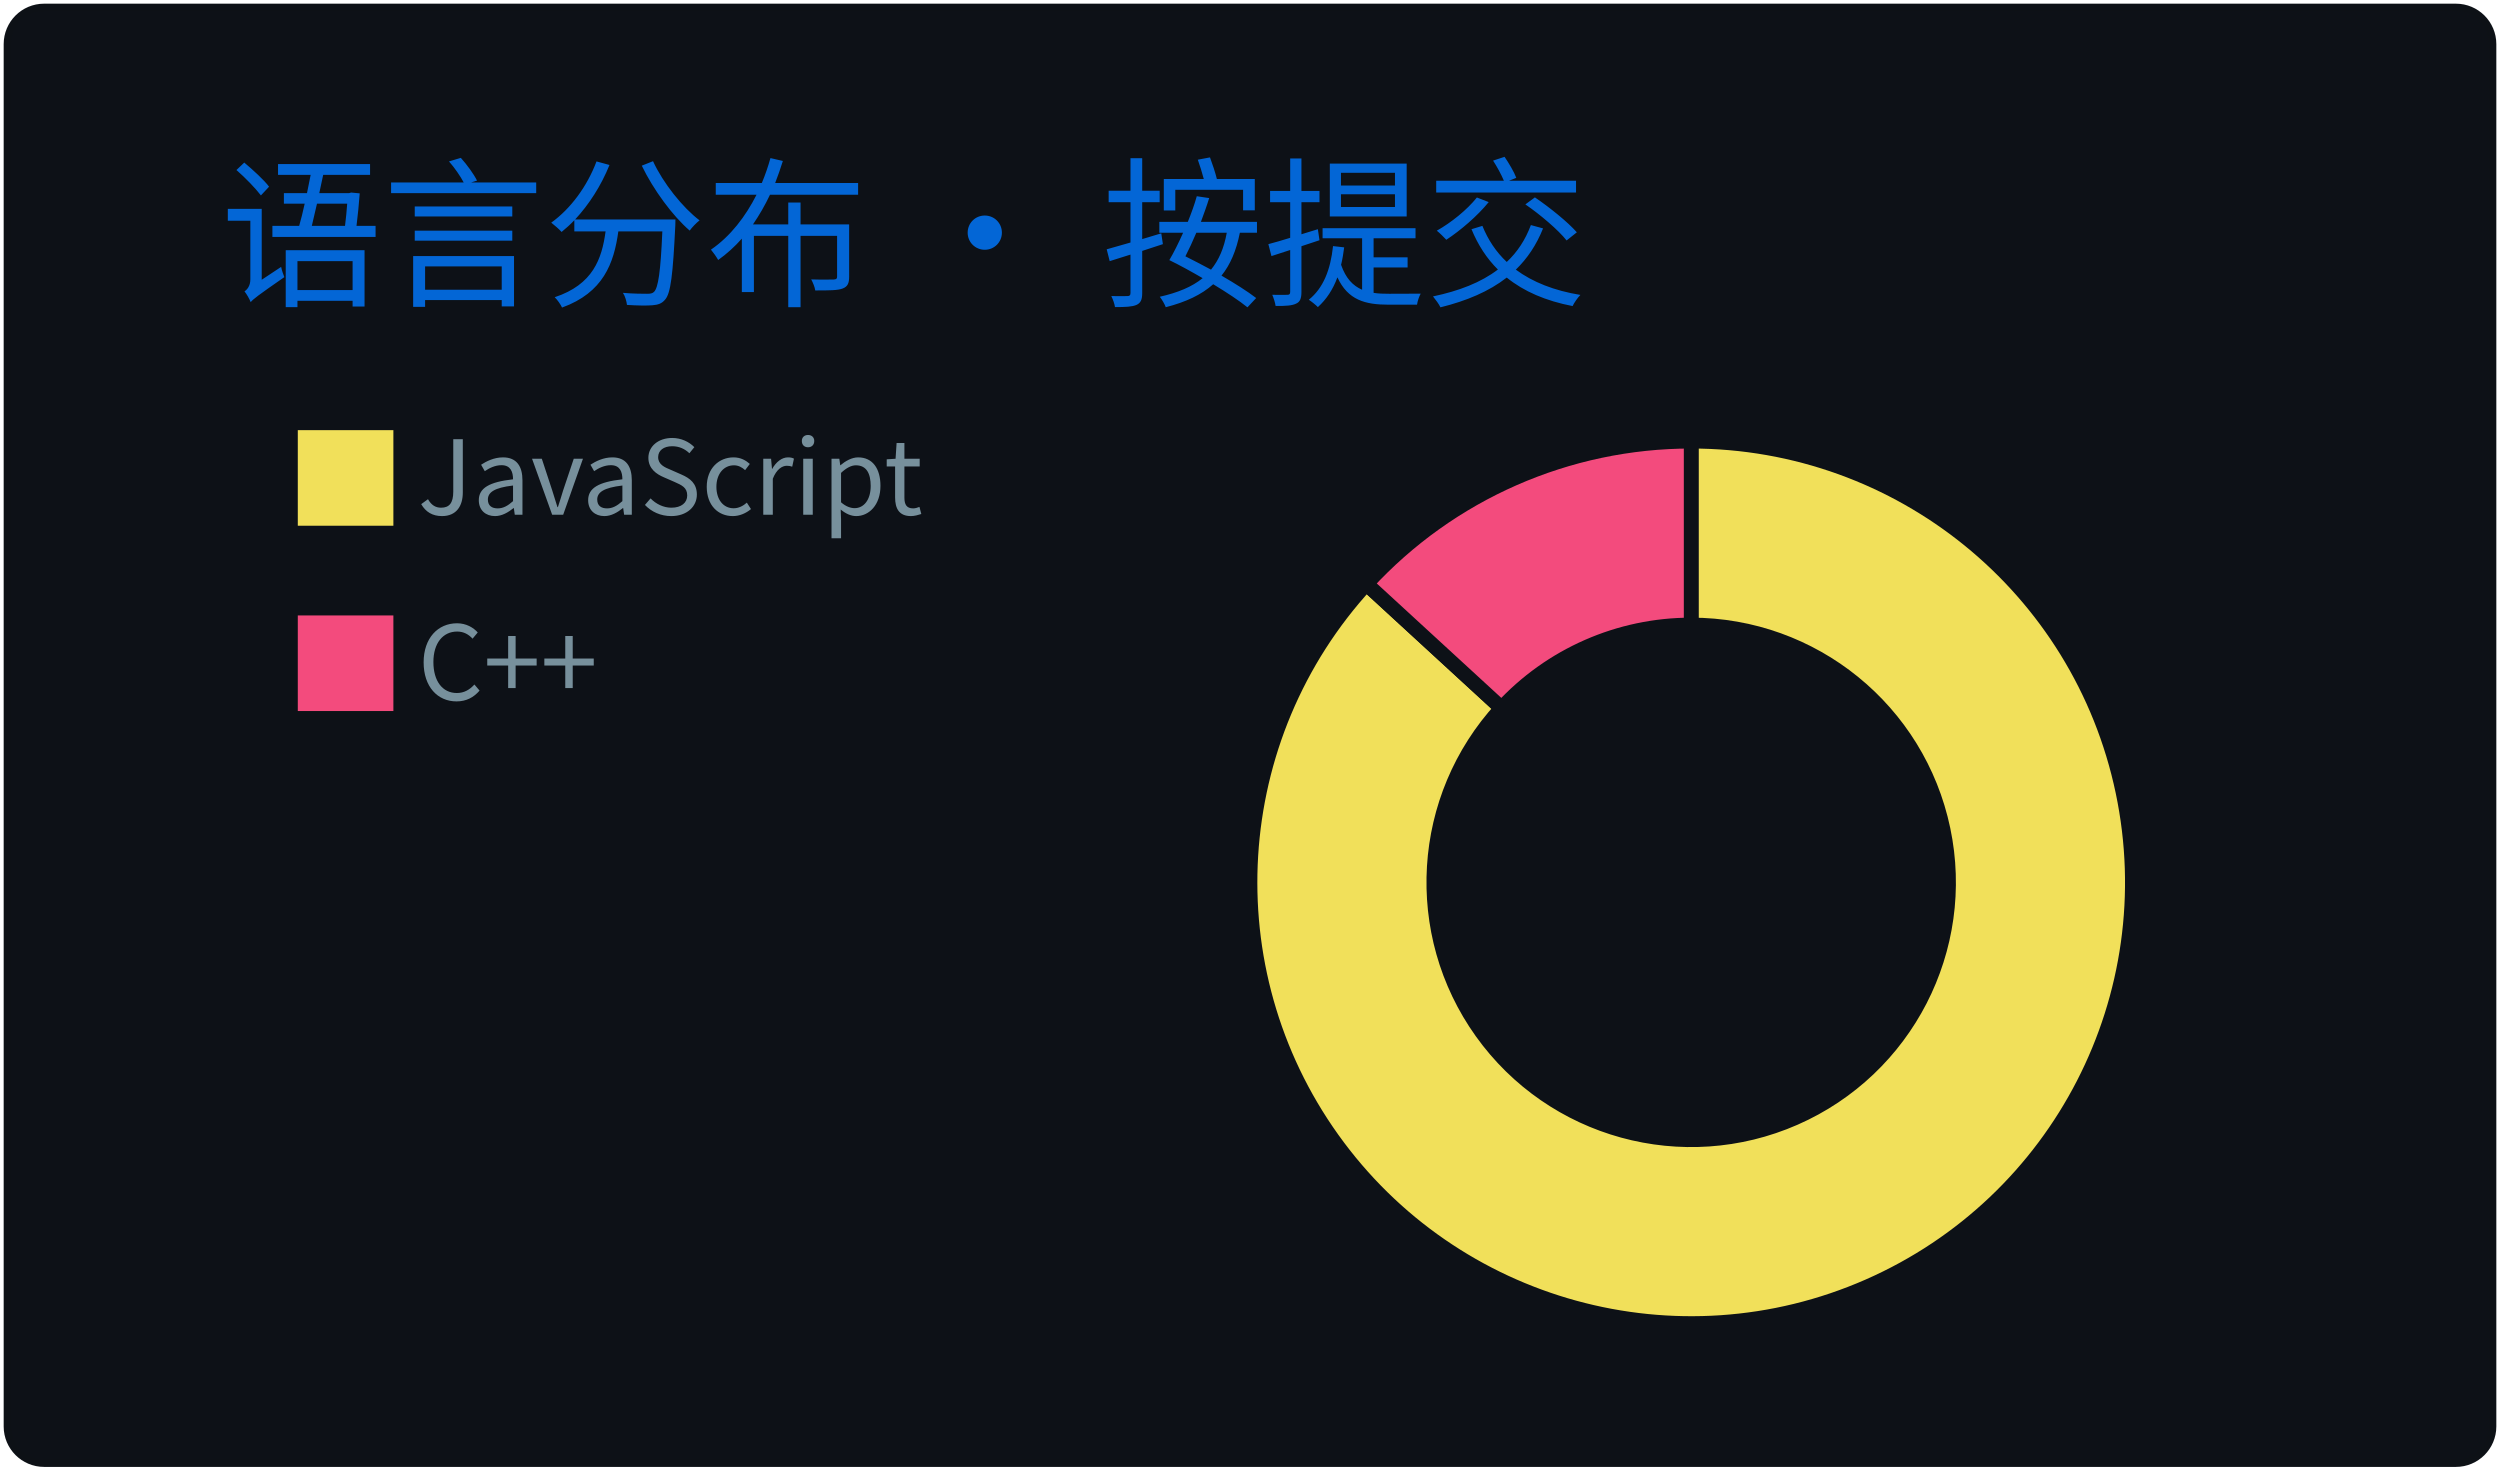
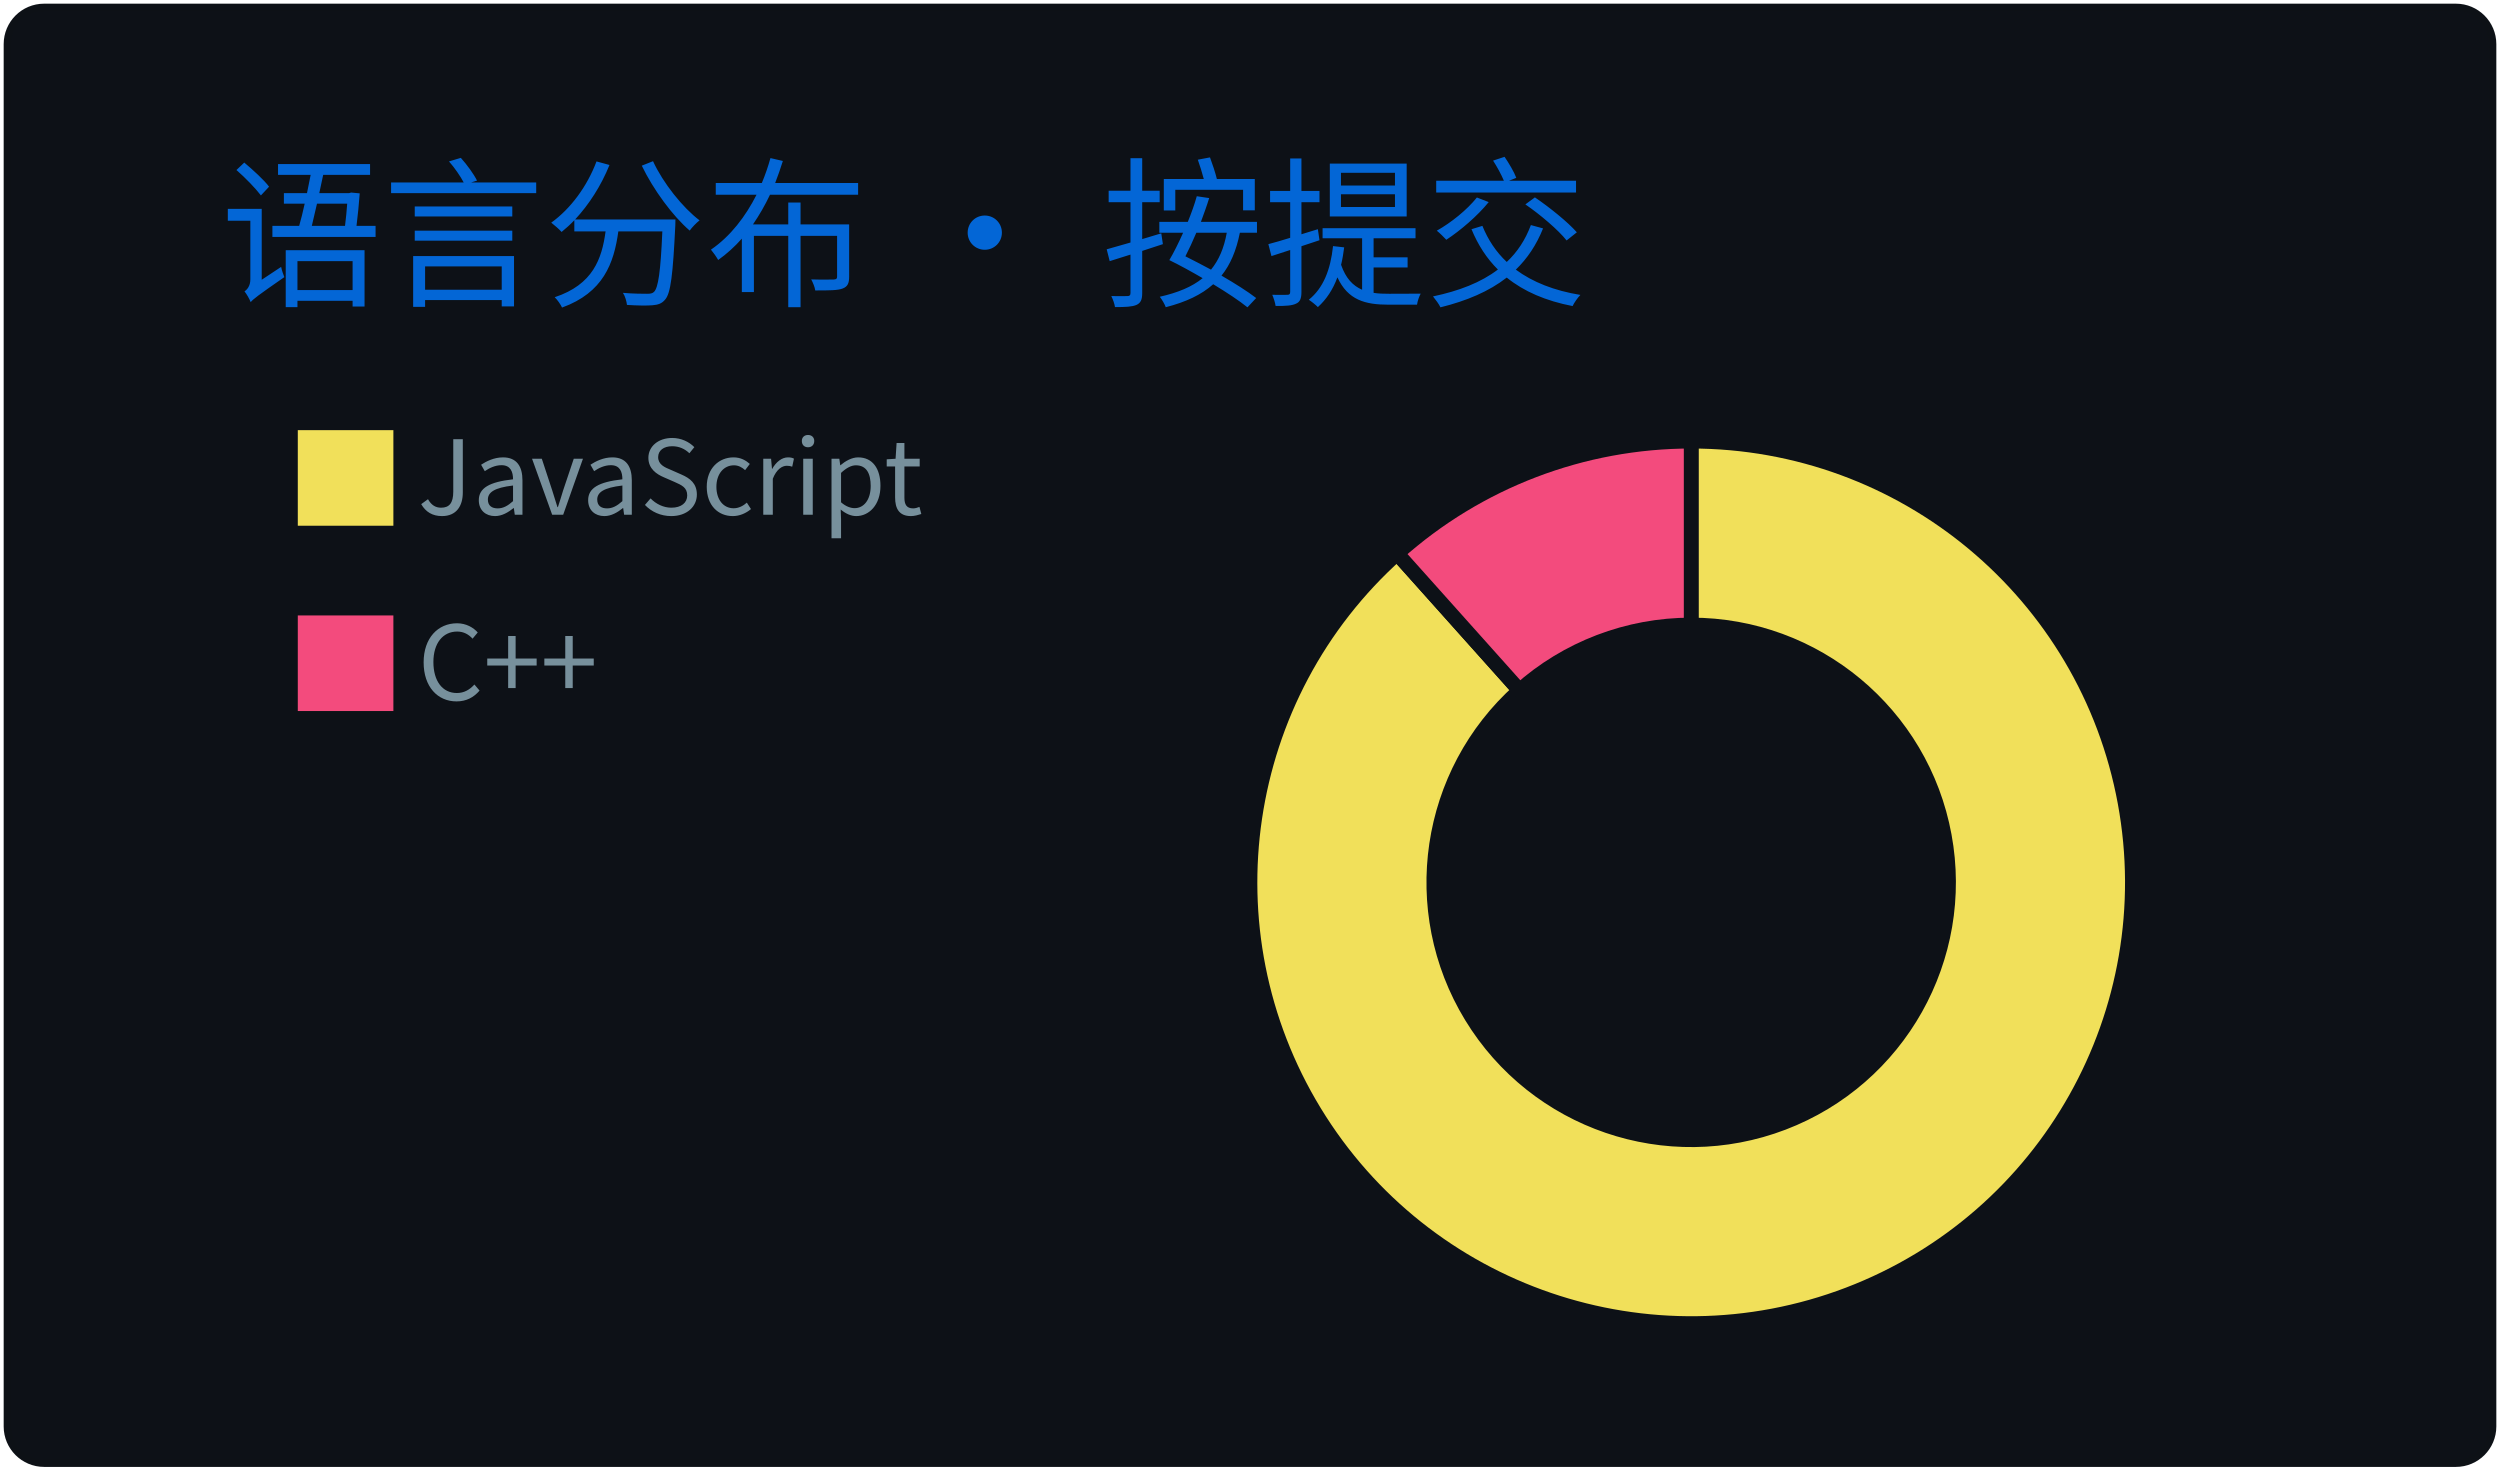
<svg xmlns="http://www.w3.org/2000/svg" width="340" height="200" viewBox="0 0 340 200">
  <style>
@keyframes gpsc-fade{from{opacity:0}to{opacity:1}}
@keyframes gpsc-rise{from{opacity:0;transform:translateY(16px)}to{opacity:1;transform:translateY(0)}}
@keyframes gpsc-grow{from{transform:scaleY(0)}to{transform:scaleY(1)}}
@keyframes gpsc-pop{from{opacity:0;transform:scale(.55)}to{opacity:1;transform:scale(1)}}
@keyframes gpsc-wipe{from{transform:translateX(calc(-1 * var(--gpsc-w,420px)))}to{transform:translateX(0)}}
@keyframes gpsc-tint{from{filter:sepia(.7) saturate(4) hue-rotate(-70deg)}to{filter:sepia(0) saturate(1) hue-rotate(0)}}
@keyframes gpsc-rgb{0%{filter:hue-rotate(0deg) saturate(1)}50%{filter:hue-rotate(180deg) saturate(1.7)}100%{filter:hue-rotate(360deg) saturate(1)}}.gpsc-item{animation:gpsc-fade 1.2s ease both calc(var(--gpsc-i,0) * 0.18s)}.arc{animation:gpsc-pop 1.2s ease both 1.35s;transform-box:fill-box;transform-origin:center}rect.bar{animation:gpsc-grow 1.5s cubic-bezier(.2,.7,.3,1) both 1.35s;transform-box:fill-box;transform-origin:center bottom}.gpsc-reveal{animation:gpsc-wipe 1.8s linear both 1.2s}@media (prefers-reduced-motion:reduce){.gpsc-root,.gpsc-root *,.gpsc-item,.gpsc-chart,rect.bar,.arc,.gpsc-reveal{animation:none!important}}</style>
  <style>* {
          font-family: 'Segoe UI', 'Microsoft YaHei', 'PingFang SC', 'Noto Sans CJK SC', Ubuntu, "Helvetica Neue", Sans-Serif
        }</style>
  <g class="gpsc-root">
    <rect x="1" y="1" rx="5" ry="5" height="99%" width="99.412%" stroke="#0d1116" stroke-width="1" fill="#0d1117" stroke-opacity="1" />
    <text x="30" y="40" class="gpsc-item" style="--gpsc-i: 0; font-size: 22px; fill: #0366d6;">语言分布 · 按提交</text>
    <g transform="translate(0,40)">
      <g transform="translate(40,0)">
        <rect y="18" width="14" height="14" class="gpsc-item" style="--gpsc-i: 0; stroke-width: 1px;" fill="#f1e05a" stroke="#0d1117" />
        <rect y="43.2" width="14" height="14" class="gpsc-item" style="--gpsc-i: 1; stroke-width: 1px;" fill="#f34b7d" stroke="#0d1117" />
        <text x="16.8" y="30" class="gpsc-item" style="--gpsc-i: 0; fill: #77909c; font-size: 14px;">JavaScript</text>
        <text x="16.8" y="55.2" class="gpsc-item" style="--gpsc-i: 1; fill: #77909c; font-size: 14px;">C++</text>
      </g>
      <g transform="translate( 230, 80 )">
        <g class="arc" style="--gpsc-i: 0;">
-           <path d="M3.67394039744206e-15,-60A60,60,0,1,1,-44.18,-40.598L-25.771,-23.682A35,35,0,1,0,2.1431318985078682e-15,-35Z" style="fill: #f1e05a; stroke-width: 2px;" stroke="#0d1117" />
+           <path d="M3.67394039744206e-15,-60A60,60,0,1,1,-39.993,-44.728L-23.329,-26.091A35,35,0,1,0,2.1431318985078682e-15,-35Z" style="fill: #f1e05a; stroke-width: 2px;" stroke="#0d1117" />
        </g>
        <g class="arc" style="--gpsc-i: 1;">
-           <path d="M-44.18,-40.598A60,60,0,0,1,-1.1021821192326178e-14,-60L-6.429395695523604e-15,-35A35,35,0,0,0,-25.771,-23.682Z" style="fill: #f34b7d; stroke-width: 2px;" stroke="#0d1117" />
+           <path d="M-39.993,-44.728A60,60,0,0,1,-1.1021821192326178e-14,-60L-6.429395695523604e-15,-35A35,35,0,0,0,-23.329,-26.091Z" style="fill: #f34b7d; stroke-width: 2px;" stroke="#0d1117" />
        </g>
      </g>
    </g>
  </g>
</svg>
